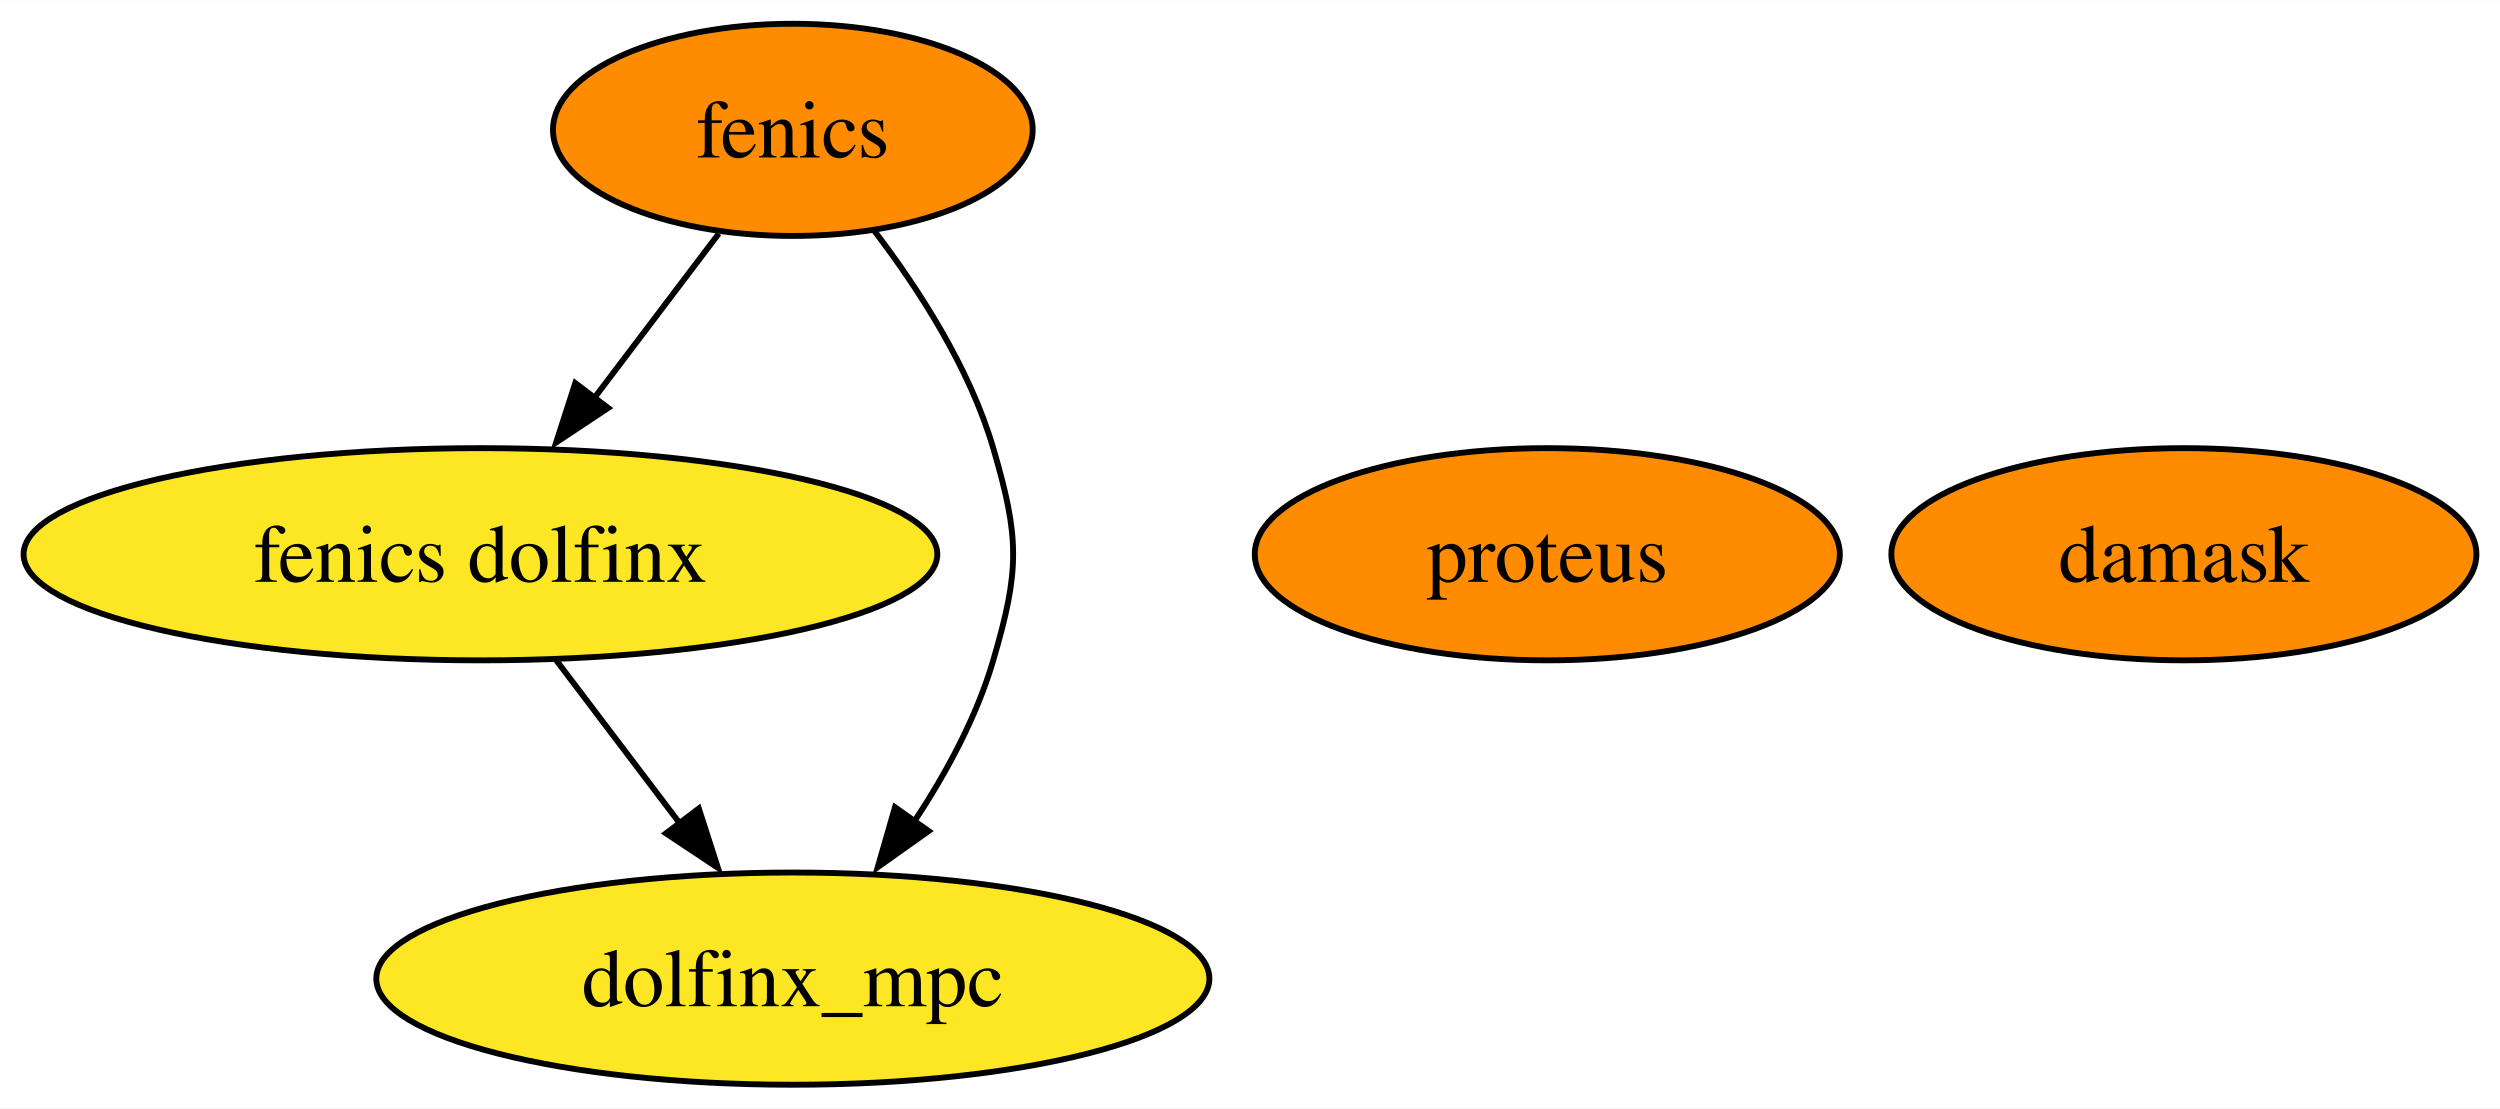
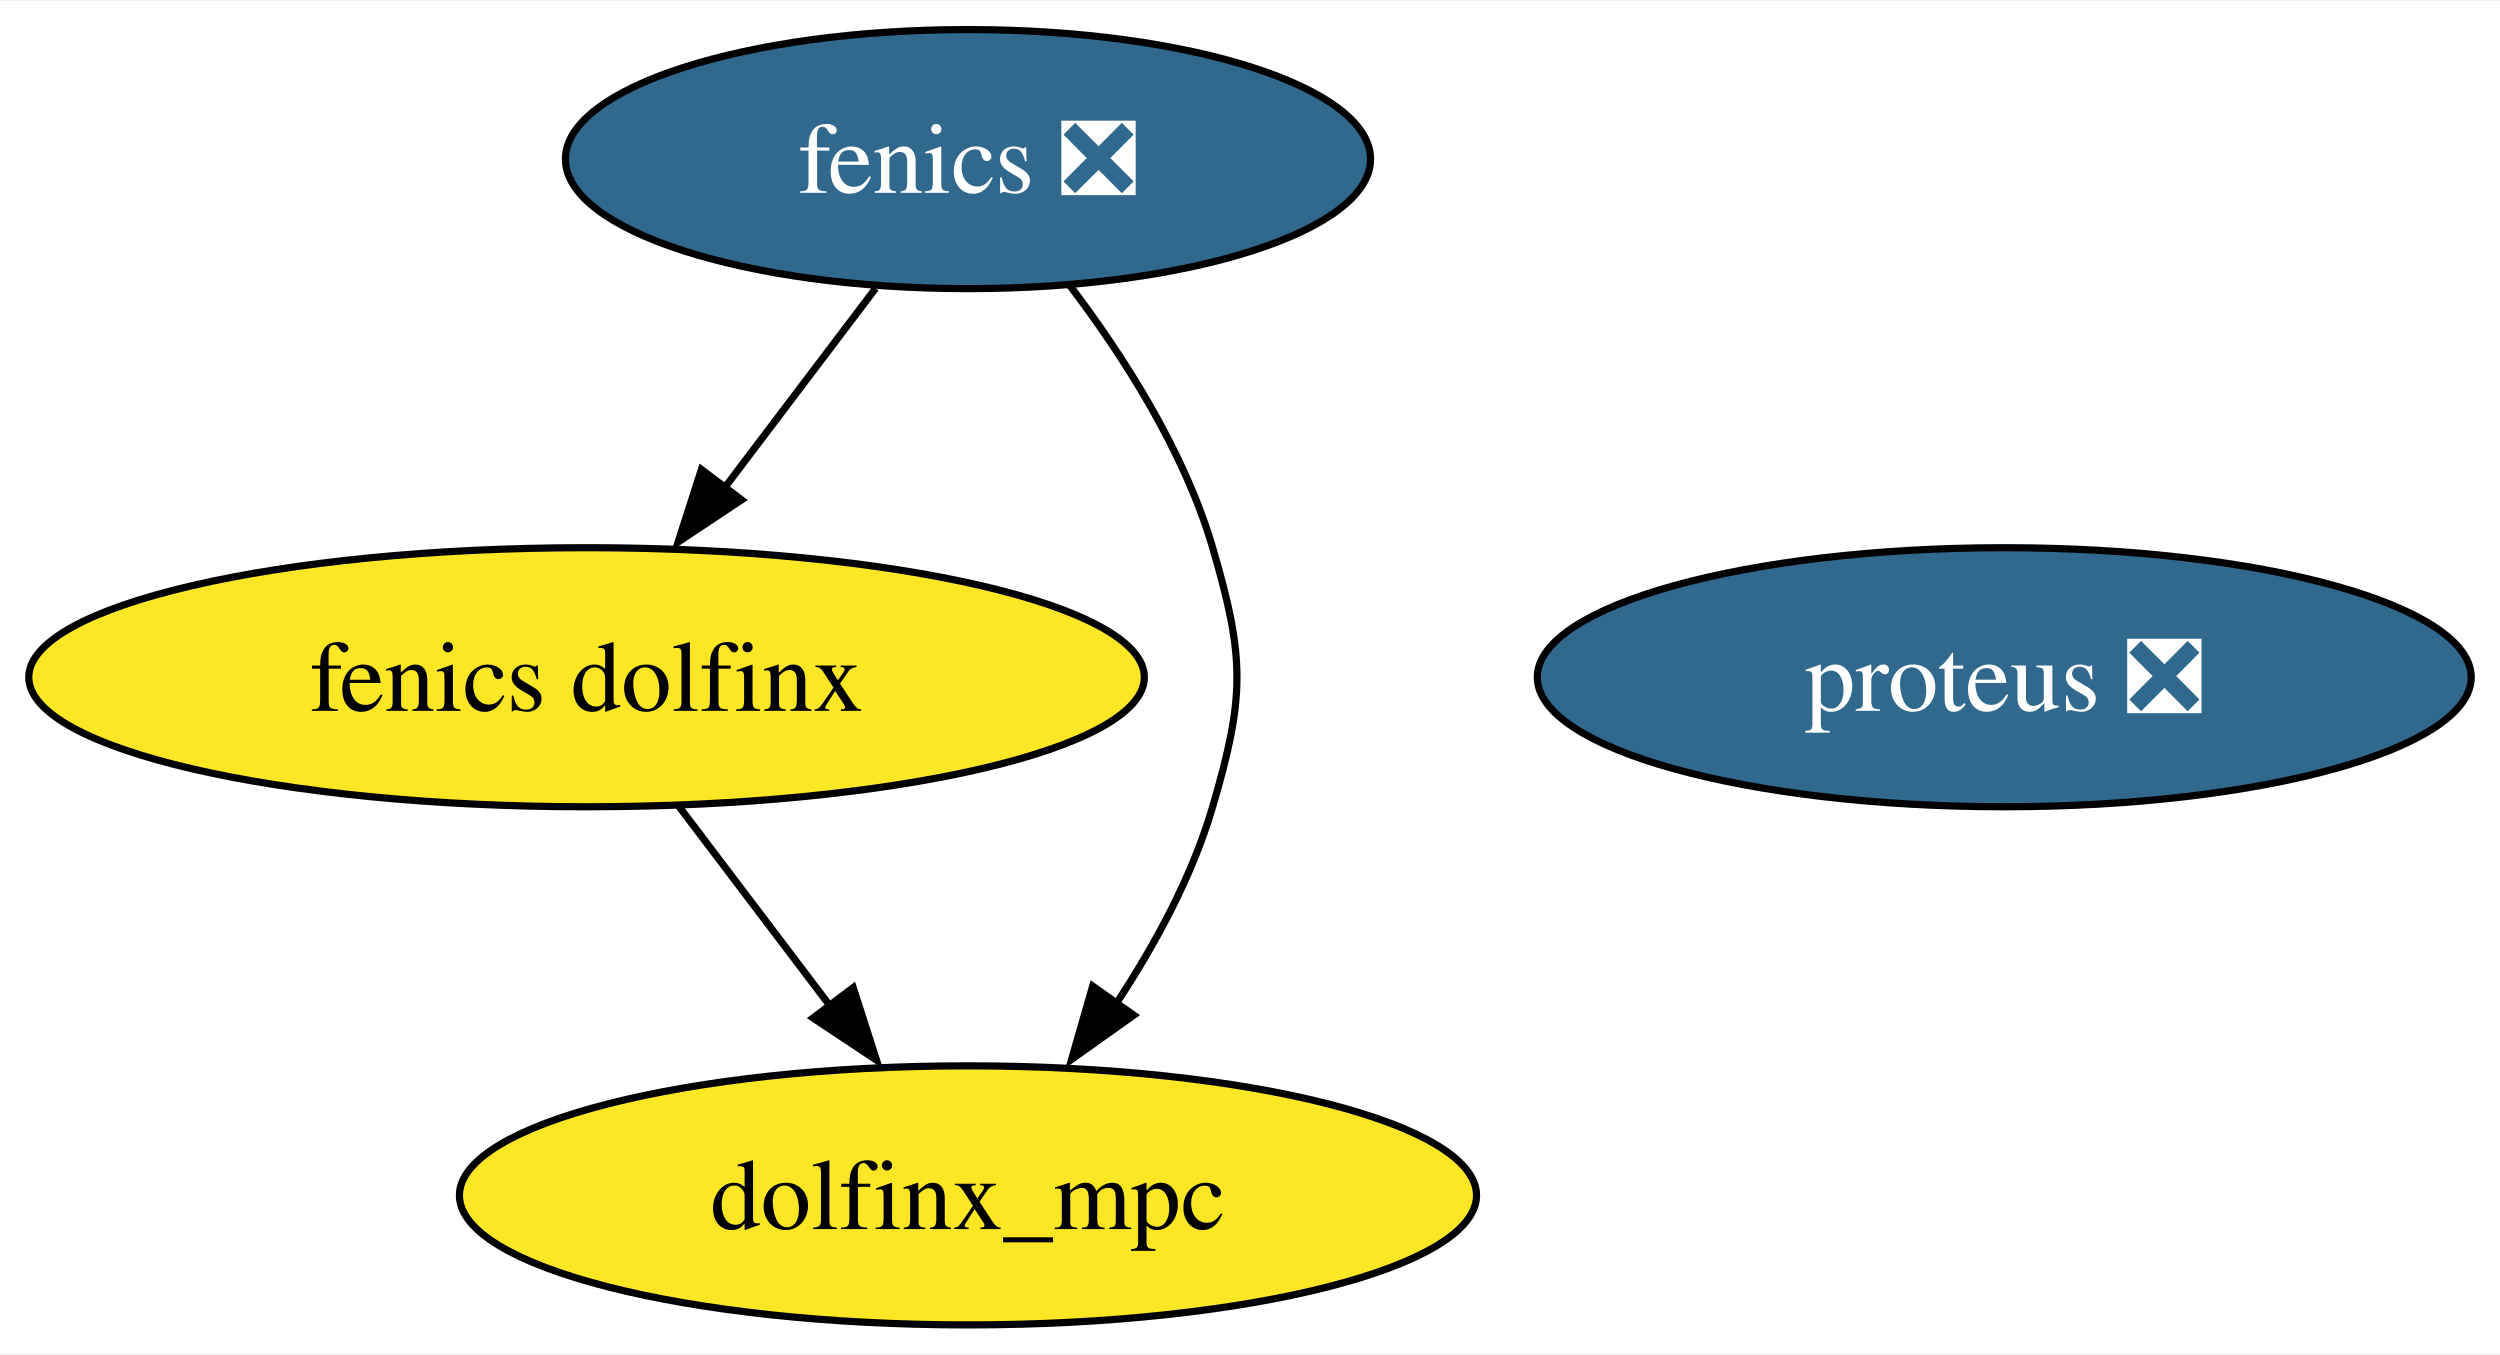
- <svg xmlns="http://www.w3.org/2000/svg" xmlns:xlink="http://www.w3.org/1999/xlink" width="424pt" height="188pt" viewBox="0.00 0.00 424.14 188.00">
+ <svg xmlns="http://www.w3.org/2000/svg" xmlns:xlink="http://www.w3.org/1999/xlink" width="347pt" height="188pt" viewBox="0.00 0.00 347.40 188.00">
  <g id="graph0" class="graph" transform="scale(1 1) rotate(0) translate(4 184)">
-     <polygon fill="white" stroke="none" points="-4,4 -4,-184 420.14,-184 420.14,4 -4,4" />
+     <polygon fill="white" stroke="none" points="-4,4 -4,-184 343.4,-184 343.4,4 -4,4" />
    <g id="node1" class="node">
      <g id="a_node1">
-         <a xlink:href="https://github.com/conda-forge/fenics-feedstock" xlink:title="fenics">
-           <ellipse fill="#ff8c00" stroke="black" cx="130.51" cy="-162" rx="40.69" ry="18" />
-           <text text-anchor="middle" x="130.51" y="-157.32" font-family="Times,serif" font-size="14.00">fenics</text>
+         <a xlink:href="https://github.com/conda-forge/fenics-feedstock/pull/183" xlink:title="fenics ❎">
+           <ellipse fill="#31688e" stroke="black" cx="130.51" cy="-162" rx="55.94" ry="18" />
+           <text text-anchor="middle" x="130.51" y="-157.32" font-family="Times,serif" font-size="14.00" fill="white">fenics ❎</text>
        </a>
      </g>
    </g>
-     <g id="node4" class="node">
-       <g id="a_node4">
+     <g id="node3" class="node">
+       <g id="a_node3">
        <a xlink:href="https://github.com/conda-forge/fenics-dolfinx-feedstock" xlink:title="fenics dolfinx">
          <ellipse fill="#fde725" stroke="black" cx="77.51" cy="-90" rx="77.51" ry="18" />
          <text text-anchor="middle" x="77.51" y="-85.33" font-family="Times,serif" font-size="14.00">fenics dolfinx</text>
        </a>
      </g>
    </g>
    <g id="edge1" class="edge">
-       <path fill="none" stroke="black" d="M117.95,-144.41C111.64,-136.08 103.86,-125.8 96.81,-116.49" />
-       <polygon fill="black" stroke="black" points="99.18,-114.82 90.35,-108.96 93.6,-119.04 99.18,-114.82" />
+       <path fill="none" stroke="black" d="M117.68,-144.05C111.43,-135.8 103.79,-125.7 96.85,-116.54" />
+       <polygon fill="black" stroke="black" points="99.05,-114.65 90.23,-108.79 93.47,-118.87 99.05,-114.65" />
    </g>
-     <g id="node5" class="node">
-       <g id="a_node5">
+     <g id="node4" class="node">
+       <g id="a_node4">
        <a xlink:href="https://github.com/conda-forge/dolfinx_mpc-feedstock" xlink:title="dolfinx_mpc">
          <ellipse fill="#fde725" stroke="black" cx="130.51" cy="-18" rx="70.67" ry="18" />
          <text text-anchor="middle" x="130.51" y="-13.32" font-family="Times,serif" font-size="14.00">dolfinx_mpc</text>
        </a>
      </g>
    </g>
    <g id="edge2" class="edge">
-       <path fill="none" stroke="black" d="M144.21,-145.03C151.81,-135.09 160.52,-121.64 164.51,-108 169.01,-92.65 169.01,-87.35 164.51,-72 161.7,-62.4 156.55,-52.88 151.09,-44.62" />
+       <path fill="none" stroke="black" d="M144.56,-144.57C152.08,-134.68 160.58,-121.43 164.51,-108 169.01,-92.65 169.01,-87.35 164.51,-72 161.7,-62.4 156.55,-52.88 151.09,-44.62" />
      <polygon fill="black" stroke="black" points="153.55,-43.04 144.91,-36.9 147.84,-47.08 153.55,-43.04" />
    </g>
    <g id="node2" class="node">
      <g id="a_node2">
-         <a xlink:href="https://github.com/conda-forge/proteus-feedstock" xlink:title="proteus">
-           <ellipse fill="#ff8c00" stroke="black" cx="258.51" cy="-90" rx="49.63" ry="18" />
-           <text text-anchor="middle" x="258.51" y="-85.33" font-family="Times,serif" font-size="14.00">proteus</text>
-         </a>
-       </g>
-     </g>
-     <g id="node3" class="node">
-       <g id="a_node3">
-         <a xlink:href="https://github.com/conda-forge/damask-feedstock" xlink:title="damask">
-           <ellipse fill="#ff8c00" stroke="black" cx="366.51" cy="-90" rx="49.63" ry="18" />
-           <text text-anchor="middle" x="366.51" y="-85.33" font-family="Times,serif" font-size="14.00">damask</text>
+         <a xlink:href="https://github.com/conda-forge/proteus-feedstock/pull/55" xlink:title="proteus ❎">
+           <ellipse fill="#31688e" stroke="black" cx="274.51" cy="-90" rx="64.89" ry="18" />
+           <text text-anchor="middle" x="274.51" y="-85.33" font-family="Times,serif" font-size="14.00" fill="white">proteus ❎</text>
        </a>
      </g>
    </g>
    <g id="edge3" class="edge">
      <path fill="none" stroke="black" d="M90.34,-72.05C96.59,-63.8 104.24,-53.7 111.18,-44.54" />
      <polygon fill="black" stroke="black" points="114.56,-46.87 117.8,-36.79 108.98,-42.65 114.56,-46.87" />
    </g>
  </g>
</svg>
